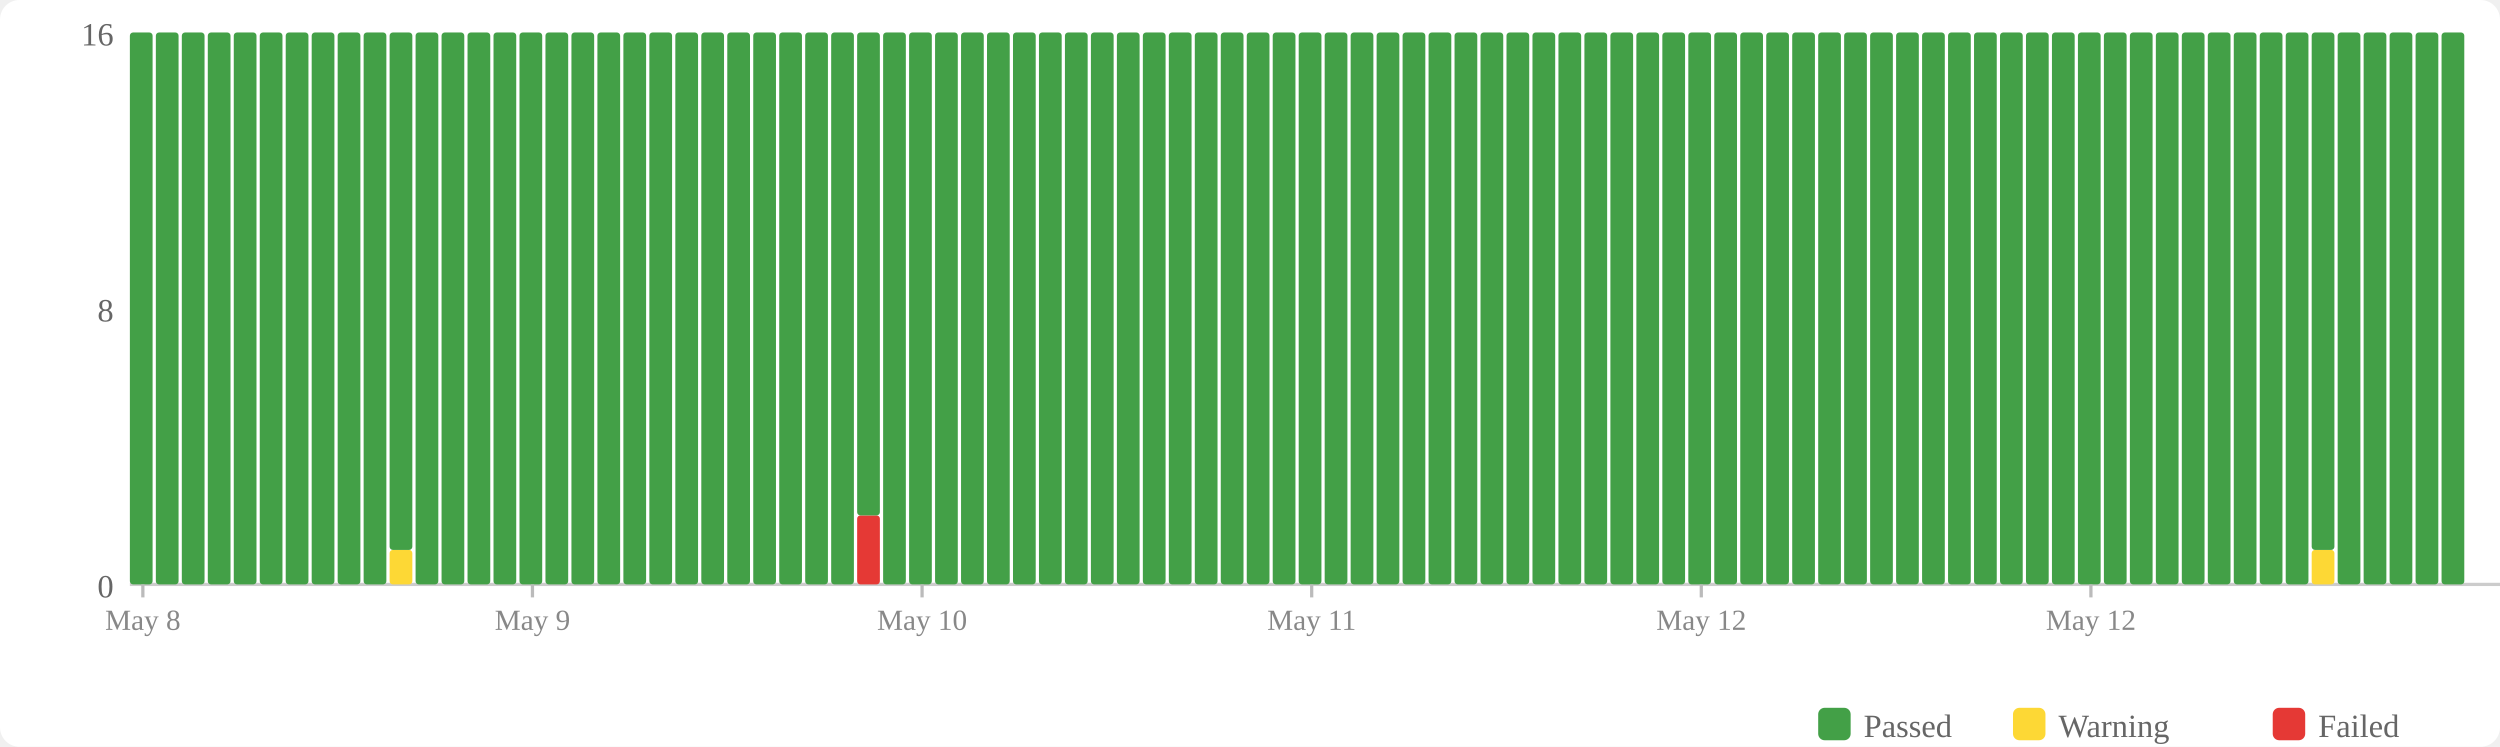
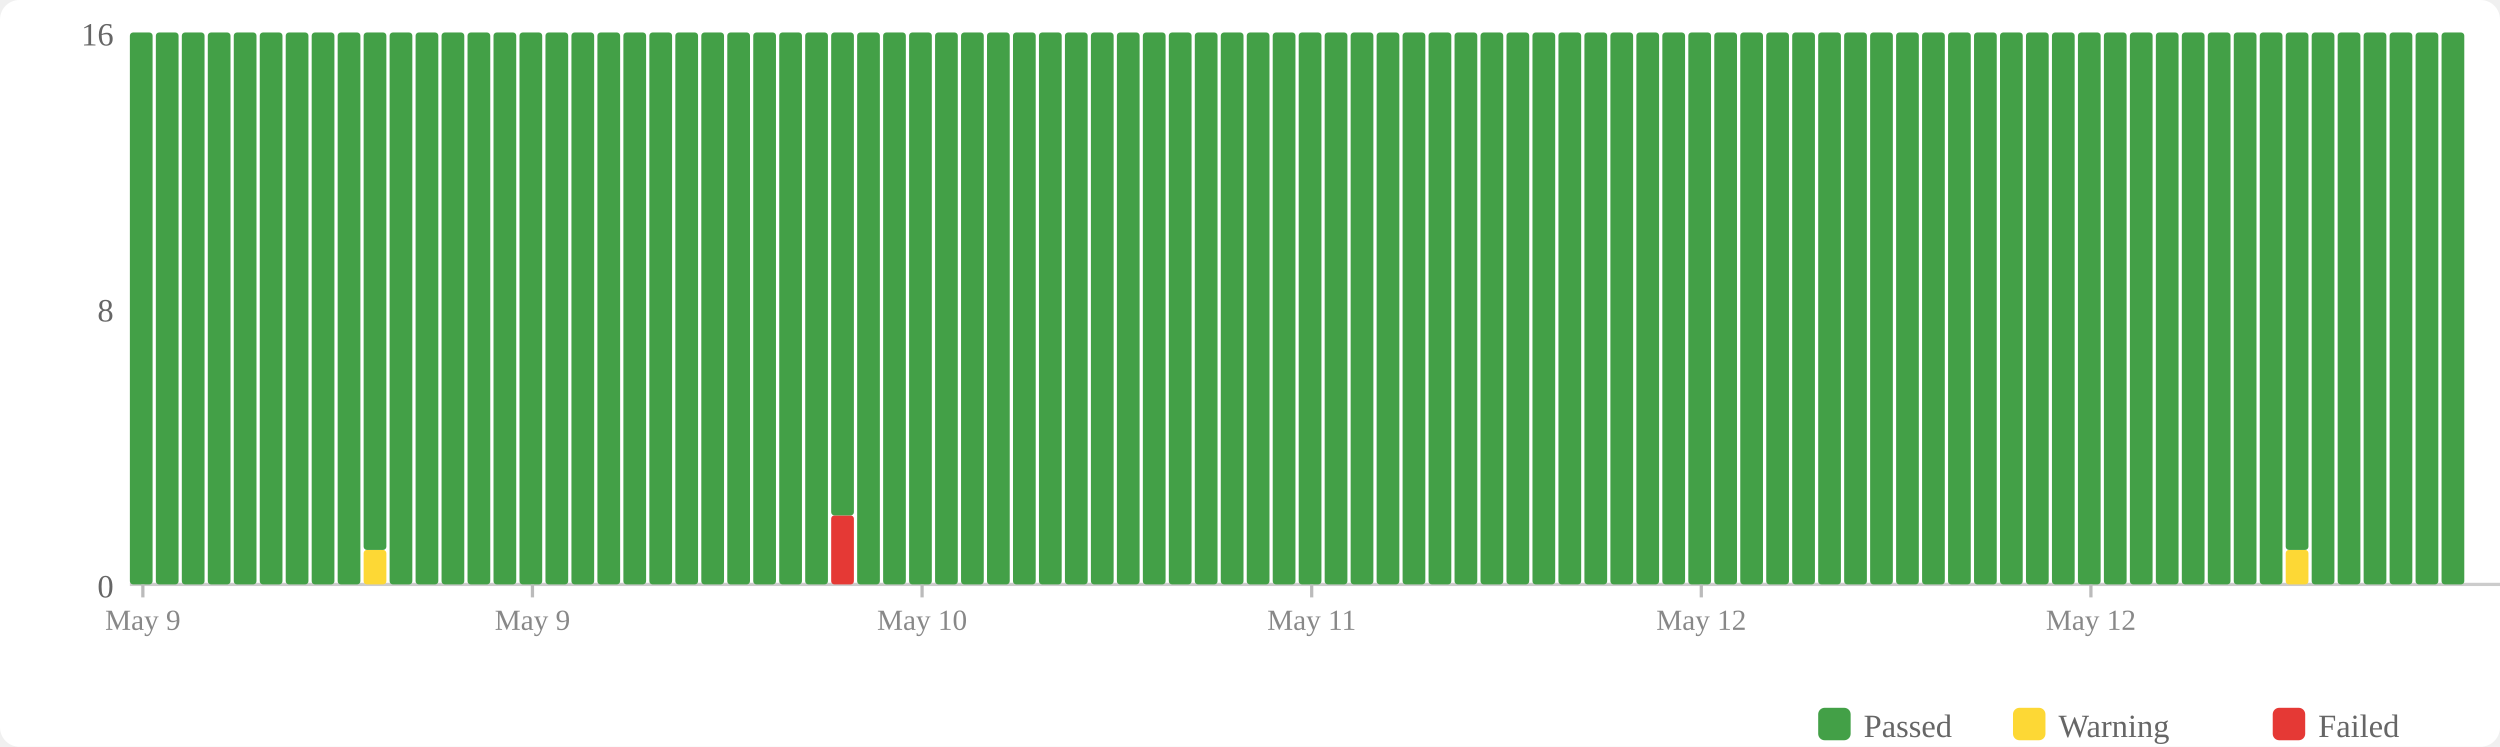
<svg xmlns="http://www.w3.org/2000/svg" width="770" height="230" viewBox="0 0 770 230">
  <rect width="770" height="230" fill="#fff" rx="6" />
  <rect x="560" y="218" width="10" height="10" fill="#43a047" rx="2" />
  <text x="574" y="227" font-size="10" fill="#666">Passed</text>
  <rect x="620" y="218" width="10" height="10" fill="#fdd835" rx="2" />
  <text x="634" y="227" font-size="10" fill="#666">Warning</text>
  <rect x="700" y="218" width="10" height="10" fill="#e53935" rx="2" />
  <text x="714" y="227" font-size="10" fill="#666">Failed</text>
  <text x="35" y="184" text-anchor="end" font-size="10" fill="#666">0</text>
  <text x="35" y="99" text-anchor="end" font-size="10" fill="#666">8</text>
  <text x="35" y="14" text-anchor="end" font-size="10" fill="#666">16</text>
  <line x1="40" y1="180" x2="770" y2="180" stroke="#ccc" stroke-width="1" />
  <rect x="40" y="10" width="7" height="170" fill="#43a047" rx="1" />
  <rect x="48" y="10" width="7" height="170" fill="#43a047" rx="1" />
  <rect x="56" y="10" width="7" height="170" fill="#43a047" rx="1" />
  <rect x="64" y="10" width="7" height="170" fill="#43a047" rx="1" />
  <rect x="72" y="10" width="7" height="170" fill="#43a047" rx="1" />
  <rect x="80" y="10" width="7" height="170" fill="#43a047" rx="1" />
  <rect x="88" y="10" width="7" height="170" fill="#43a047" rx="1" />
  <rect x="96" y="10" width="7" height="170" fill="#43a047" rx="1" />
  <rect x="104" y="10" width="7" height="170" fill="#43a047" rx="1" />
-   <rect x="112" y="10" width="7" height="170" fill="#43a047" rx="1" />
-   <rect x="120" y="169.375" width="7" height="10.625" fill="#fdd835" rx="1" />
-   <rect x="120" y="10" width="7" height="159.375" fill="#43a047" rx="1" />
+   <rect x="112" y="169.375" width="7" height="10.625" fill="#fdd835" rx="1" />
+   <rect x="112" y="10" width="7" height="159.375" fill="#43a047" rx="1" />
+   <rect x="120" y="10" width="7" height="170" fill="#43a047" rx="1" />
  <rect x="128" y="10" width="7" height="170" fill="#43a047" rx="1" />
  <rect x="136" y="10" width="7" height="170" fill="#43a047" rx="1" />
  <rect x="144" y="10" width="7" height="170" fill="#43a047" rx="1" />
  <rect x="152" y="10" width="7" height="170" fill="#43a047" rx="1" />
  <rect x="160" y="10" width="7" height="170" fill="#43a047" rx="1" />
  <rect x="168" y="10" width="7" height="170" fill="#43a047" rx="1" />
  <rect x="176" y="10" width="7" height="170" fill="#43a047" rx="1" />
  <rect x="184" y="10" width="7" height="170" fill="#43a047" rx="1" />
  <rect x="192" y="10" width="7" height="170" fill="#43a047" rx="1" />
  <rect x="200" y="10" width="7" height="170" fill="#43a047" rx="1" />
  <rect x="208" y="10" width="7" height="170" fill="#43a047" rx="1" />
  <rect x="216" y="10" width="7" height="170" fill="#43a047" rx="1" />
  <rect x="224" y="10" width="7" height="170" fill="#43a047" rx="1" />
  <rect x="232" y="10" width="7" height="170" fill="#43a047" rx="1" />
  <rect x="240" y="10" width="7" height="170" fill="#43a047" rx="1" />
  <rect x="248" y="10" width="7" height="170" fill="#43a047" rx="1" />
-   <rect x="256" y="10" width="7" height="170" fill="#43a047" rx="1" />
-   <rect x="264" y="158.75" width="7" height="21.25" fill="#e53935" rx="1" />
-   <rect x="264" y="10" width="7" height="148.75" fill="#43a047" rx="1" />
+   <rect x="256" y="158.75" width="7" height="21.25" fill="#e53935" rx="1" />
+   <rect x="256" y="10" width="7" height="148.75" fill="#43a047" rx="1" />
+   <rect x="264" y="10" width="7" height="170" fill="#43a047" rx="1" />
  <rect x="272" y="10" width="7" height="170" fill="#43a047" rx="1" />
  <rect x="280" y="10" width="7" height="170" fill="#43a047" rx="1" />
  <rect x="288" y="10" width="7" height="170" fill="#43a047" rx="1" />
  <rect x="296" y="10" width="7" height="170" fill="#43a047" rx="1" />
  <rect x="304" y="10" width="7" height="170" fill="#43a047" rx="1" />
  <rect x="312" y="10" width="7" height="170" fill="#43a047" rx="1" />
  <rect x="320" y="10" width="7" height="170" fill="#43a047" rx="1" />
  <rect x="328" y="10" width="7" height="170" fill="#43a047" rx="1" />
  <rect x="336" y="10" width="7" height="170" fill="#43a047" rx="1" />
  <rect x="344" y="10" width="7" height="170" fill="#43a047" rx="1" />
  <rect x="352" y="10" width="7" height="170" fill="#43a047" rx="1" />
  <rect x="360" y="10" width="7" height="170" fill="#43a047" rx="1" />
  <rect x="368" y="10" width="7" height="170" fill="#43a047" rx="1" />
  <rect x="376" y="10" width="7" height="170" fill="#43a047" rx="1" />
  <rect x="384" y="10" width="7" height="170" fill="#43a047" rx="1" />
  <rect x="392" y="10" width="7" height="170" fill="#43a047" rx="1" />
  <rect x="400" y="10" width="7" height="170" fill="#43a047" rx="1" />
  <rect x="408" y="10" width="7" height="170" fill="#43a047" rx="1" />
  <rect x="416" y="10" width="7" height="170" fill="#43a047" rx="1" />
  <rect x="424" y="10" width="7" height="170" fill="#43a047" rx="1" />
  <rect x="432" y="10" width="7" height="170" fill="#43a047" rx="1" />
  <rect x="440" y="10" width="7" height="170" fill="#43a047" rx="1" />
  <rect x="448" y="10" width="7" height="170" fill="#43a047" rx="1" />
  <rect x="456" y="10" width="7" height="170" fill="#43a047" rx="1" />
  <rect x="464" y="10" width="7" height="170" fill="#43a047" rx="1" />
  <rect x="472" y="10" width="7" height="170" fill="#43a047" rx="1" />
  <rect x="480" y="10" width="7" height="170" fill="#43a047" rx="1" />
  <rect x="488" y="10" width="7" height="170" fill="#43a047" rx="1" />
  <rect x="496" y="10" width="7" height="170" fill="#43a047" rx="1" />
  <rect x="504" y="10" width="7" height="170" fill="#43a047" rx="1" />
  <rect x="512" y="10" width="7" height="170" fill="#43a047" rx="1" />
  <rect x="520" y="10" width="7" height="170" fill="#43a047" rx="1" />
  <rect x="528" y="10" width="7" height="170" fill="#43a047" rx="1" />
  <rect x="536" y="10" width="7" height="170" fill="#43a047" rx="1" />
  <rect x="544" y="10" width="7" height="170" fill="#43a047" rx="1" />
  <rect x="552" y="10" width="7" height="170" fill="#43a047" rx="1" />
  <rect x="560" y="10" width="7" height="170" fill="#43a047" rx="1" />
  <rect x="568" y="10" width="7" height="170" fill="#43a047" rx="1" />
  <rect x="576" y="10" width="7" height="170" fill="#43a047" rx="1" />
  <rect x="584" y="10" width="7" height="170" fill="#43a047" rx="1" />
  <rect x="592" y="10" width="7" height="170" fill="#43a047" rx="1" />
  <rect x="600" y="10" width="7" height="170" fill="#43a047" rx="1" />
  <rect x="608" y="10" width="7" height="170" fill="#43a047" rx="1" />
  <rect x="616" y="10" width="7" height="170" fill="#43a047" rx="1" />
  <rect x="624" y="10" width="7" height="170" fill="#43a047" rx="1" />
  <rect x="632" y="10" width="7" height="170" fill="#43a047" rx="1" />
  <rect x="640" y="10" width="7" height="170" fill="#43a047" rx="1" />
  <rect x="648" y="10" width="7" height="170" fill="#43a047" rx="1" />
  <rect x="656" y="10" width="7" height="170" fill="#43a047" rx="1" />
  <rect x="664" y="10" width="7" height="170" fill="#43a047" rx="1" />
  <rect x="672" y="10" width="7" height="170" fill="#43a047" rx="1" />
  <rect x="680" y="10" width="7" height="170" fill="#43a047" rx="1" />
  <rect x="688" y="10" width="7" height="170" fill="#43a047" rx="1" />
  <rect x="696" y="10" width="7" height="170" fill="#43a047" rx="1" />
-   <rect x="704" y="10" width="7" height="170" fill="#43a047" rx="1" />
-   <rect x="712" y="169.375" width="7" height="10.625" fill="#fdd835" rx="1" />
-   <rect x="712" y="10" width="7" height="159.375" fill="#43a047" rx="1" />
+   <rect x="704" y="169.375" width="7" height="10.625" fill="#fdd835" rx="1" />
+   <rect x="704" y="10" width="7" height="159.375" fill="#43a047" rx="1" />
+   <rect x="712" y="10" width="7" height="170" fill="#43a047" rx="1" />
  <rect x="720" y="10" width="7" height="170" fill="#43a047" rx="1" />
  <rect x="728" y="10" width="7" height="170" fill="#43a047" rx="1" />
  <rect x="736" y="10" width="7" height="170" fill="#43a047" rx="1" />
  <rect x="744" y="10" width="7" height="170" fill="#43a047" rx="1" />
  <rect x="752" y="10" width="7" height="170" fill="#43a047" rx="1" />
  <line x1="44.0" y1="180" x2="44.0" y2="184" stroke="#bbb" stroke-width="1" />
-   <text x="44.0" y="194" text-anchor="middle" font-size="9" fill="#888">May 8</text>
+   <text x="44.0" y="194" text-anchor="middle" font-size="9" fill="#888">May 9</text>
  <line x1="164.0" y1="180" x2="164.0" y2="184" stroke="#bbb" stroke-width="1" />
  <text x="164.0" y="194" text-anchor="middle" font-size="9" fill="#888">May 9</text>
  <line x1="284.0" y1="180" x2="284.0" y2="184" stroke="#bbb" stroke-width="1" />
  <text x="284.0" y="194" text-anchor="middle" font-size="9" fill="#888">May 10</text>
  <line x1="404.0" y1="180" x2="404.0" y2="184" stroke="#bbb" stroke-width="1" />
  <text x="404.0" y="194" text-anchor="middle" font-size="9" fill="#888">May 11</text>
  <line x1="524.0" y1="180" x2="524.0" y2="184" stroke="#bbb" stroke-width="1" />
  <text x="524.0" y="194" text-anchor="middle" font-size="9" fill="#888">May 12</text>
  <line x1="644.0" y1="180" x2="644.0" y2="184" stroke="#bbb" stroke-width="1" />
  <text x="644.0" y="194" text-anchor="middle" font-size="9" fill="#888">May 12</text>
</svg>
